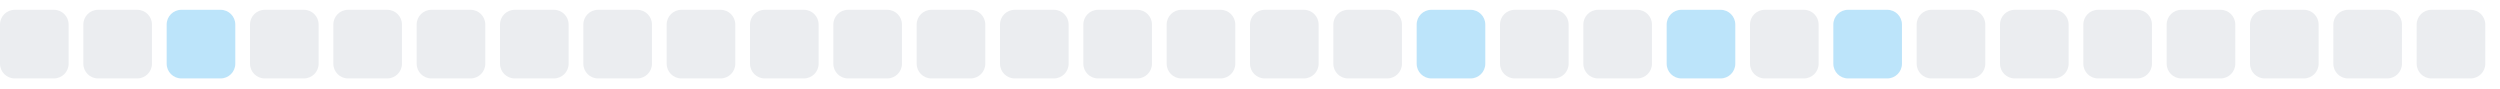
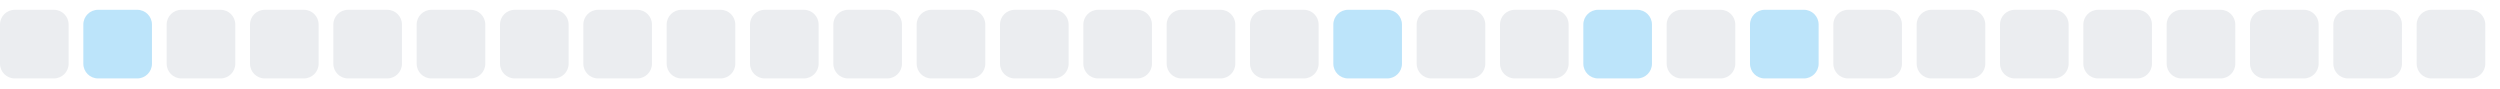
<svg xmlns="http://www.w3.org/2000/svg" width="255" height="9">
  <style>
        .level0 { fill: #ebedf0; }
        .level1 { fill: #bce4fa; }
        .level2 { fill: #75c7f7; }
        .level3 { fill: #30a9f2; }
        .level4 { fill: #008ee6; }
        @media (prefers-color-scheme: dark) {
          .level0 { fill: #161b22; }
          .level1 { fill: #0b3b5c; }
          .level2 { fill: #0a6299; }
          .level3 { fill: #008ee6; }
          .level4 { fill: #5bc4ff; }
        }
      </style>
  <rect x="0.0" y="1" width="7" height="7" rx="1.5" ry="1.5" class="level0" />
-   <rect x="8.5" y="1" width="7" height="7" rx="1.5" ry="1.5" class="level0" />
-   <rect x="17.0" y="1" width="7" height="7" rx="1.5" ry="1.5" class="level1" />
+   <rect x="8.5" y="1" width="7" height="7" rx="1.5" ry="1.5" class="level1" />
+   <rect x="17.0" y="1" width="7" height="7" rx="1.5" ry="1.5" class="level0" />
  <rect x="25.5" y="1" width="7" height="7" rx="1.5" ry="1.5" class="level0" />
  <rect x="34.0" y="1" width="7" height="7" rx="1.5" ry="1.5" class="level0" />
  <rect x="42.5" y="1" width="7" height="7" rx="1.5" ry="1.5" class="level0" />
  <rect x="51.0" y="1" width="7" height="7" rx="1.5" ry="1.5" class="level0" />
  <rect x="59.5" y="1" width="7" height="7" rx="1.5" ry="1.5" class="level0" />
  <rect x="68.0" y="1" width="7" height="7" rx="1.5" ry="1.5" class="level0" />
  <rect x="76.5" y="1" width="7" height="7" rx="1.5" ry="1.5" class="level0" />
  <rect x="85.0" y="1" width="7" height="7" rx="1.5" ry="1.5" class="level0" />
  <rect x="93.5" y="1" width="7" height="7" rx="1.5" ry="1.5" class="level0" />
  <rect x="102.0" y="1" width="7" height="7" rx="1.5" ry="1.5" class="level0" />
  <rect x="110.5" y="1" width="7" height="7" rx="1.5" ry="1.5" class="level0" />
  <rect x="119.0" y="1" width="7" height="7" rx="1.5" ry="1.5" class="level0" />
  <rect x="127.5" y="1" width="7" height="7" rx="1.5" ry="1.5" class="level0" />
-   <rect x="136.0" y="1" width="7" height="7" rx="1.5" ry="1.5" class="level0" />
-   <rect x="144.5" y="1" width="7" height="7" rx="1.5" ry="1.5" class="level1" />
+   <rect x="136.0" y="1" width="7" height="7" rx="1.5" ry="1.5" class="level1" />
+   <rect x="144.5" y="1" width="7" height="7" rx="1.5" ry="1.5" class="level0" />
  <rect x="153.0" y="1" width="7" height="7" rx="1.5" ry="1.5" class="level0" />
-   <rect x="161.5" y="1" width="7" height="7" rx="1.5" ry="1.5" class="level0" />
-   <rect x="170.0" y="1" width="7" height="7" rx="1.5" ry="1.5" class="level1" />
-   <rect x="178.5" y="1" width="7" height="7" rx="1.5" ry="1.5" class="level0" />
-   <rect x="187.0" y="1" width="7" height="7" rx="1.5" ry="1.5" class="level1" />
+   <rect x="161.5" y="1" width="7" height="7" rx="1.5" ry="1.5" class="level1" />
+   <rect x="170.0" y="1" width="7" height="7" rx="1.5" ry="1.5" class="level0" />
+   <rect x="178.5" y="1" width="7" height="7" rx="1.5" ry="1.5" class="level1" />
+   <rect x="187.0" y="1" width="7" height="7" rx="1.5" ry="1.5" class="level0" />
  <rect x="195.5" y="1" width="7" height="7" rx="1.5" ry="1.5" class="level0" />
  <rect x="204.0" y="1" width="7" height="7" rx="1.5" ry="1.5" class="level0" />
  <rect x="212.5" y="1" width="7" height="7" rx="1.5" ry="1.5" class="level0" />
  <rect x="221.0" y="1" width="7" height="7" rx="1.5" ry="1.5" class="level0" />
  <rect x="229.5" y="1" width="7" height="7" rx="1.5" ry="1.5" class="level0" />
  <rect x="238.0" y="1" width="7" height="7" rx="1.5" ry="1.5" class="level0" />
  <rect x="246.5" y="1" width="7" height="7" rx="1.5" ry="1.5" class="level0" />
</svg>
